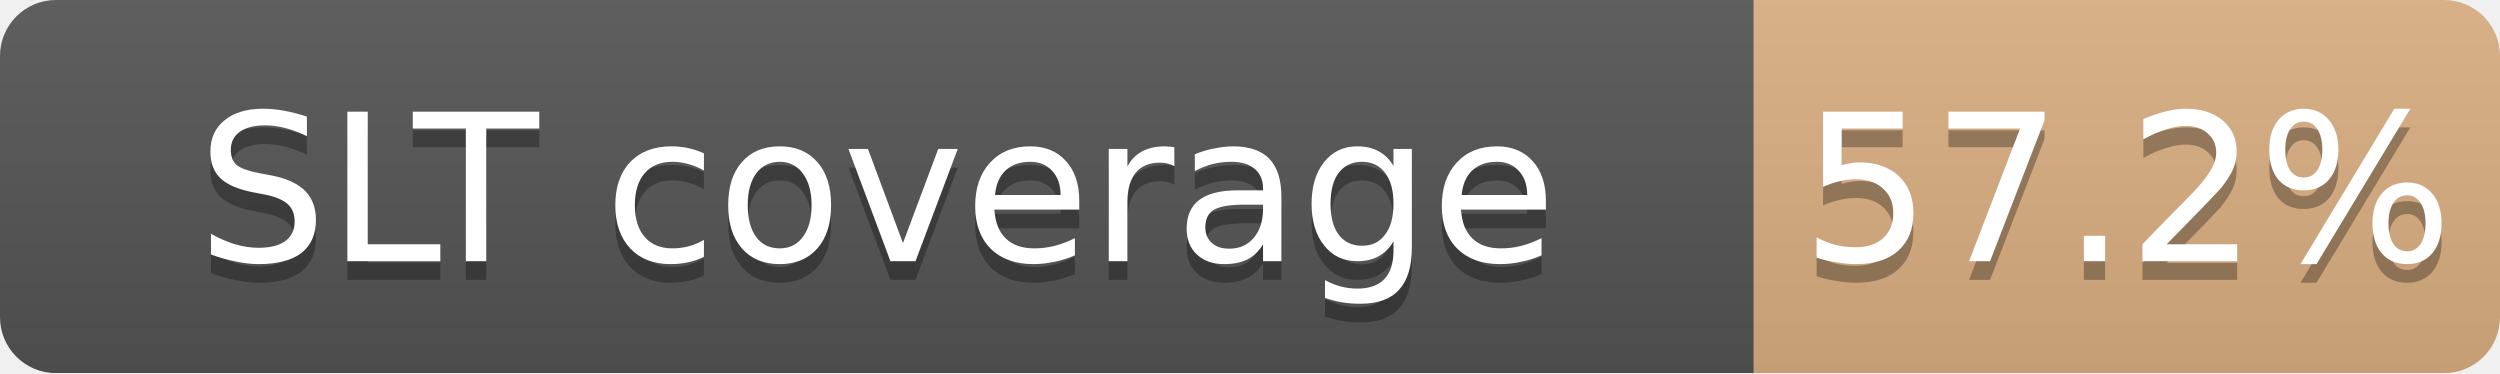
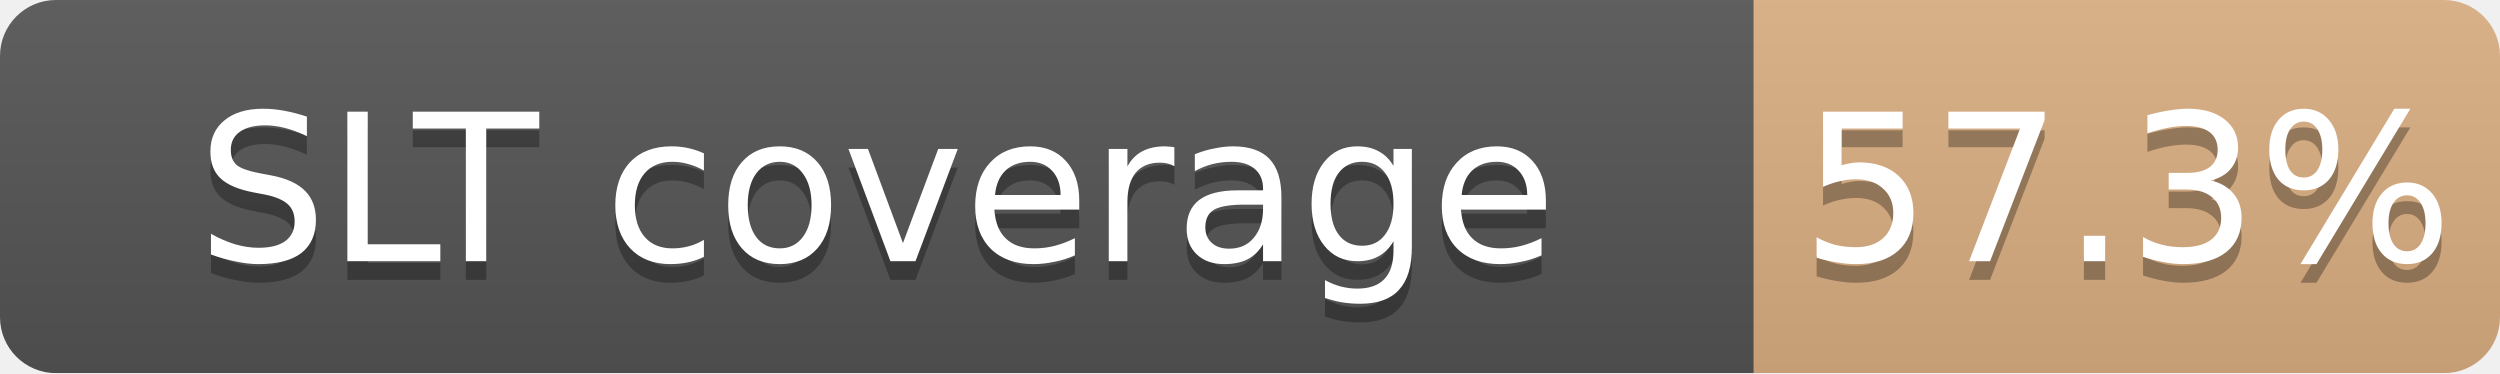
<svg xmlns="http://www.w3.org/2000/svg" width="134" height="20">
  <linearGradient id="b" x2="0" y2="100%">
    <stop offset="0" stop-color="#bbb" stop-opacity=".1" />
    <stop offset="1" stop-opacity=".1" />
  </linearGradient>
  <mask id="a">
    <rect width="134" height="20" rx="3" fill="#fff" />
  </mask>
  <g mask="url(#a)">
    <path fill="#555" d="M0 0h94v20H0z" />
    <path fill="#CD7F32" fill-opacity="0.57" d="M94 0h40v20H94z" />
    <path fill="url(#b)" d="M0 0h134v20H0z" />
  </g>
  <g fill="#fff" text-anchor="middle" font-family="DejaVu Sans,Verdana,Geneva,sans-serif" font-size="11">
    <text x="47.0" y="15" fill="#010101" fill-opacity=".3">SLT coverage</text>
    <text x="47.0" y="14">SLT coverage</text>
-     <text x="114.0" y="15" fill="#010101" fill-opacity=".3">57.2%</text>
-     <text x="114.0" y="14">57.2%</text>
+     <text x="114.0" y="15" fill="#010101" fill-opacity=".3">57.3%</text>
+     <text x="114.0" y="14">57.3%</text>
  </g>
</svg>
